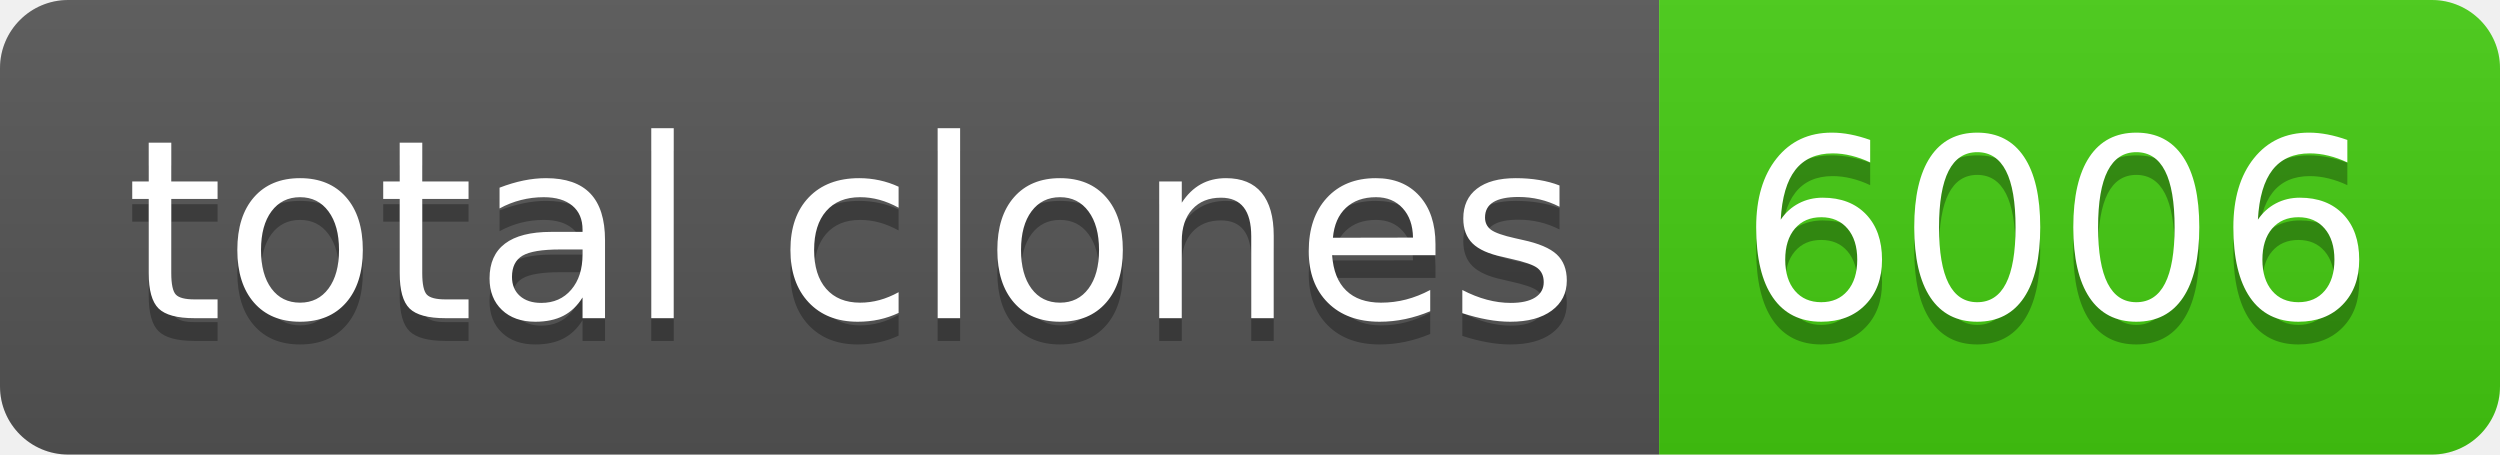
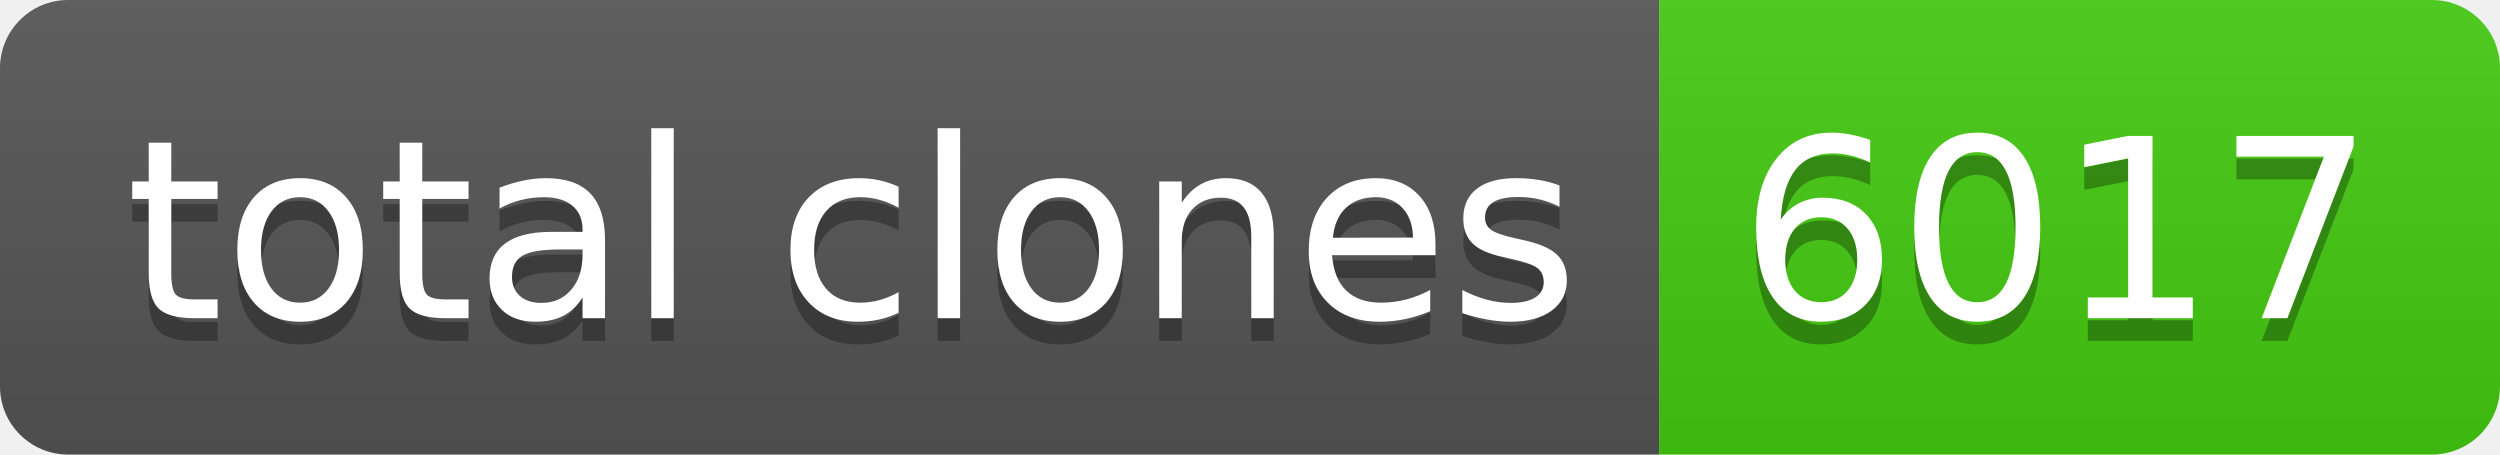
- <svg xmlns="http://www.w3.org/2000/svg" width="110" height="20" role="img" aria-label="total clones: 6006">
+ <svg xmlns="http://www.w3.org/2000/svg" width="110" height="20" role="img" aria-label="total clones: 6017">
  <linearGradient id="s" x2="0" y2="100%">
    <stop offset="0" stop-color="#bbb" stop-opacity=".1" />
    <stop offset="1" stop-opacity=".1" />
  </linearGradient>
  <clipPath id="r">
    <rect width="110" height="20" rx="3" fill="#fff" />
  </clipPath>
  <g clip-path="url(#r)">
    <rect width="73" height="20" fill="#555" />
    <rect x="73" width="37" height="20" fill="#4c1" />
    <rect width="110" height="20" fill="url(#s)" />
  </g>
  <g fill="#fff" text-anchor="middle" font-family="Verdana,Geneva,DejaVu Sans,sans-serif" text-rendering="geometricPrecision" font-size="110">
    <text aria-hidden="true" x="375" y="150" fill="#010101" fill-opacity=".3" transform="scale(.1)" textLength="630">total clones</text>
    <text x="375" y="140" transform="scale(.1)" fill="#fff" textLength="630">total clones</text>
-     <text aria-hidden="true" x="905" y="150" fill="#010101" fill-opacity=".3" transform="scale(.1)" textLength="270">6006</text>
-     <text x="905" y="140" transform="scale(.1)" fill="#fff" textLength="270">6006</text>
+     <text aria-hidden="true" x="905" y="150" fill="#010101" fill-opacity=".3" transform="scale(.1)" textLength="270">6017</text>
+     <text x="905" y="140" transform="scale(.1)" fill="#fff" textLength="270">6017</text>
  </g>
</svg>
